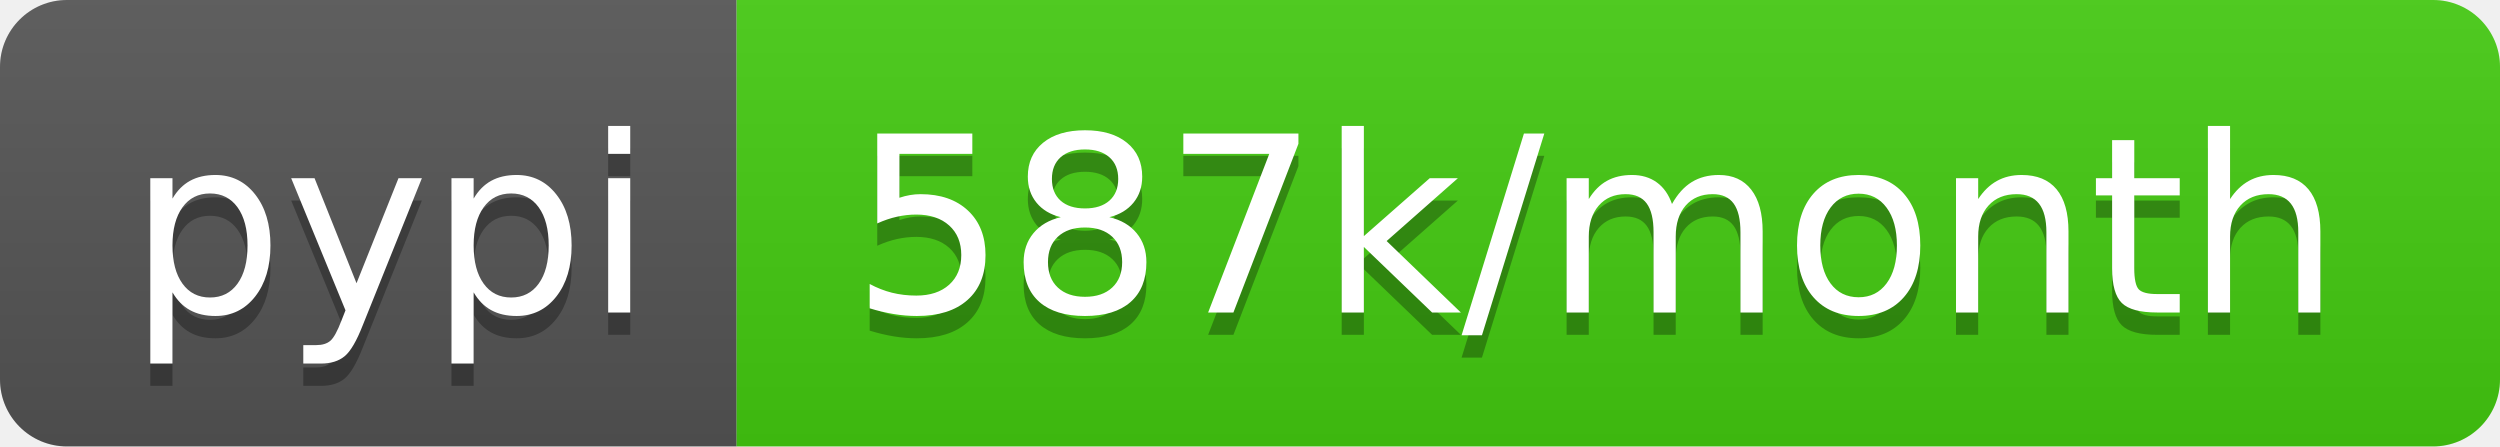
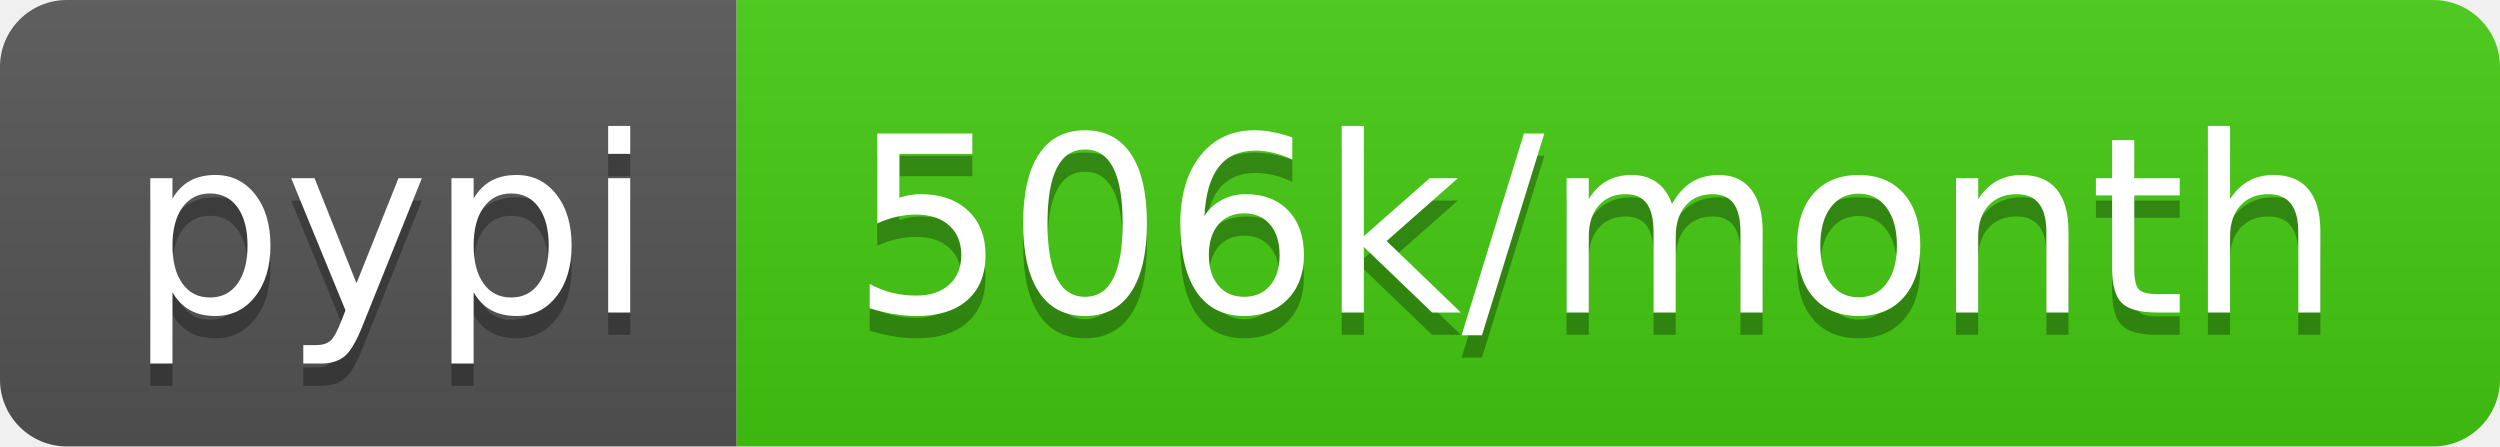
- <svg xmlns="http://www.w3.org/2000/svg" width="112" height="20" role="img" aria-label="pypi: 587k/month">
+ <svg xmlns="http://www.w3.org/2000/svg" width="112" height="20" role="img" aria-label="pypi: 506k/month">
  <linearGradient id="s" x2="0" y2="100%">
    <stop offset="0" stop-color="#bbb" stop-opacity=".1" />
    <stop offset="1" stop-opacity=".1" />
  </linearGradient>
  <clipPath id="r">
    <rect width="112" height="20" rx="3" fill="#fff" />
  </clipPath>
  <g clip-path="url(#r)">
    <rect width="33" height="20" fill="#555" />
    <rect x="33" width="79" height="20" fill="#4c1" />
    <rect width="112" height="20" fill="url(#s)" />
  </g>
  <g fill="#fff" text-anchor="middle" font-family="Verdana,Geneva,DejaVu Sans,sans-serif" text-rendering="geometricPrecision" font-size="110">
    <text aria-hidden="true" x="175" y="150" fill="#010101" fill-opacity=".3" transform="scale(.1)" textLength="230">pypi</text>
    <text x="175" y="140" transform="scale(.1)" fill="#fff" textLength="230">pypi</text>
-     <text aria-hidden="true" x="715" y="150" fill="#010101" fill-opacity=".3" transform="scale(.1)" textLength="690">587k/month</text>
-     <text x="715" y="140" transform="scale(.1)" fill="#fff" textLength="690">587k/month</text>
+     <text aria-hidden="true" x="715" y="150" fill="#010101" fill-opacity=".3" transform="scale(.1)" textLength="690">506k/month</text>
+     <text x="715" y="140" transform="scale(.1)" fill="#fff" textLength="690">506k/month</text>
  </g>
</svg>
